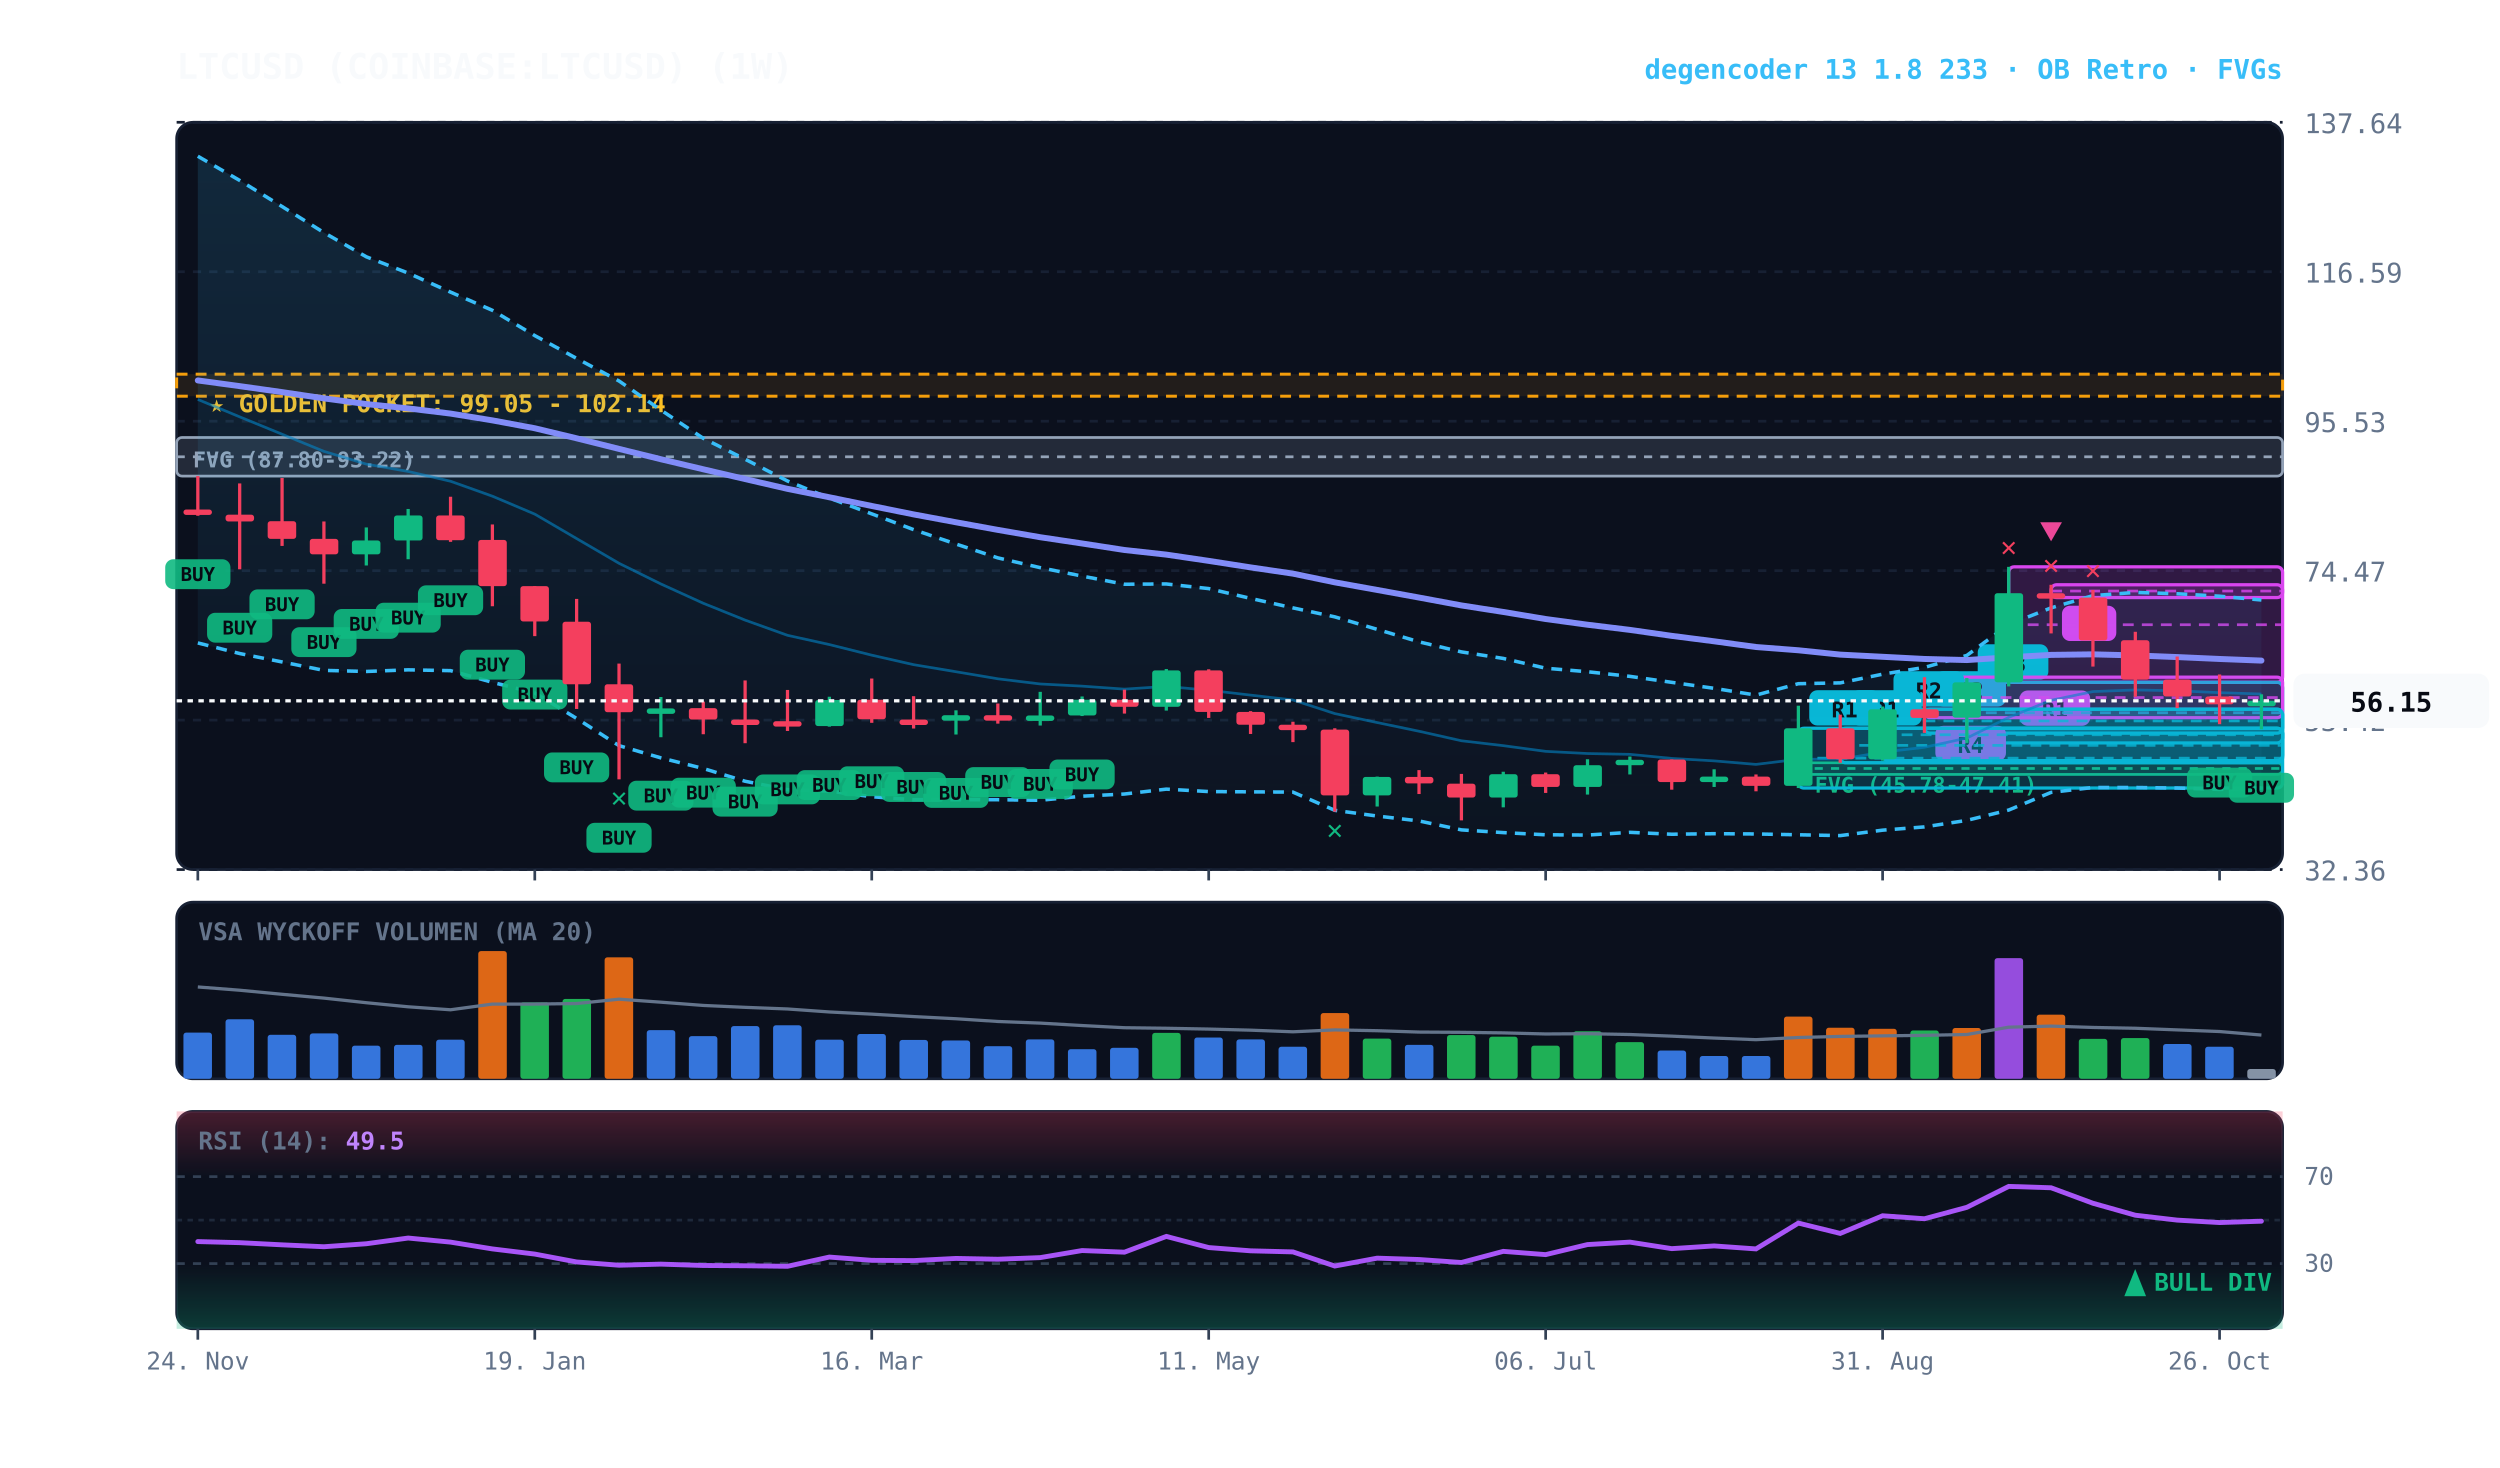
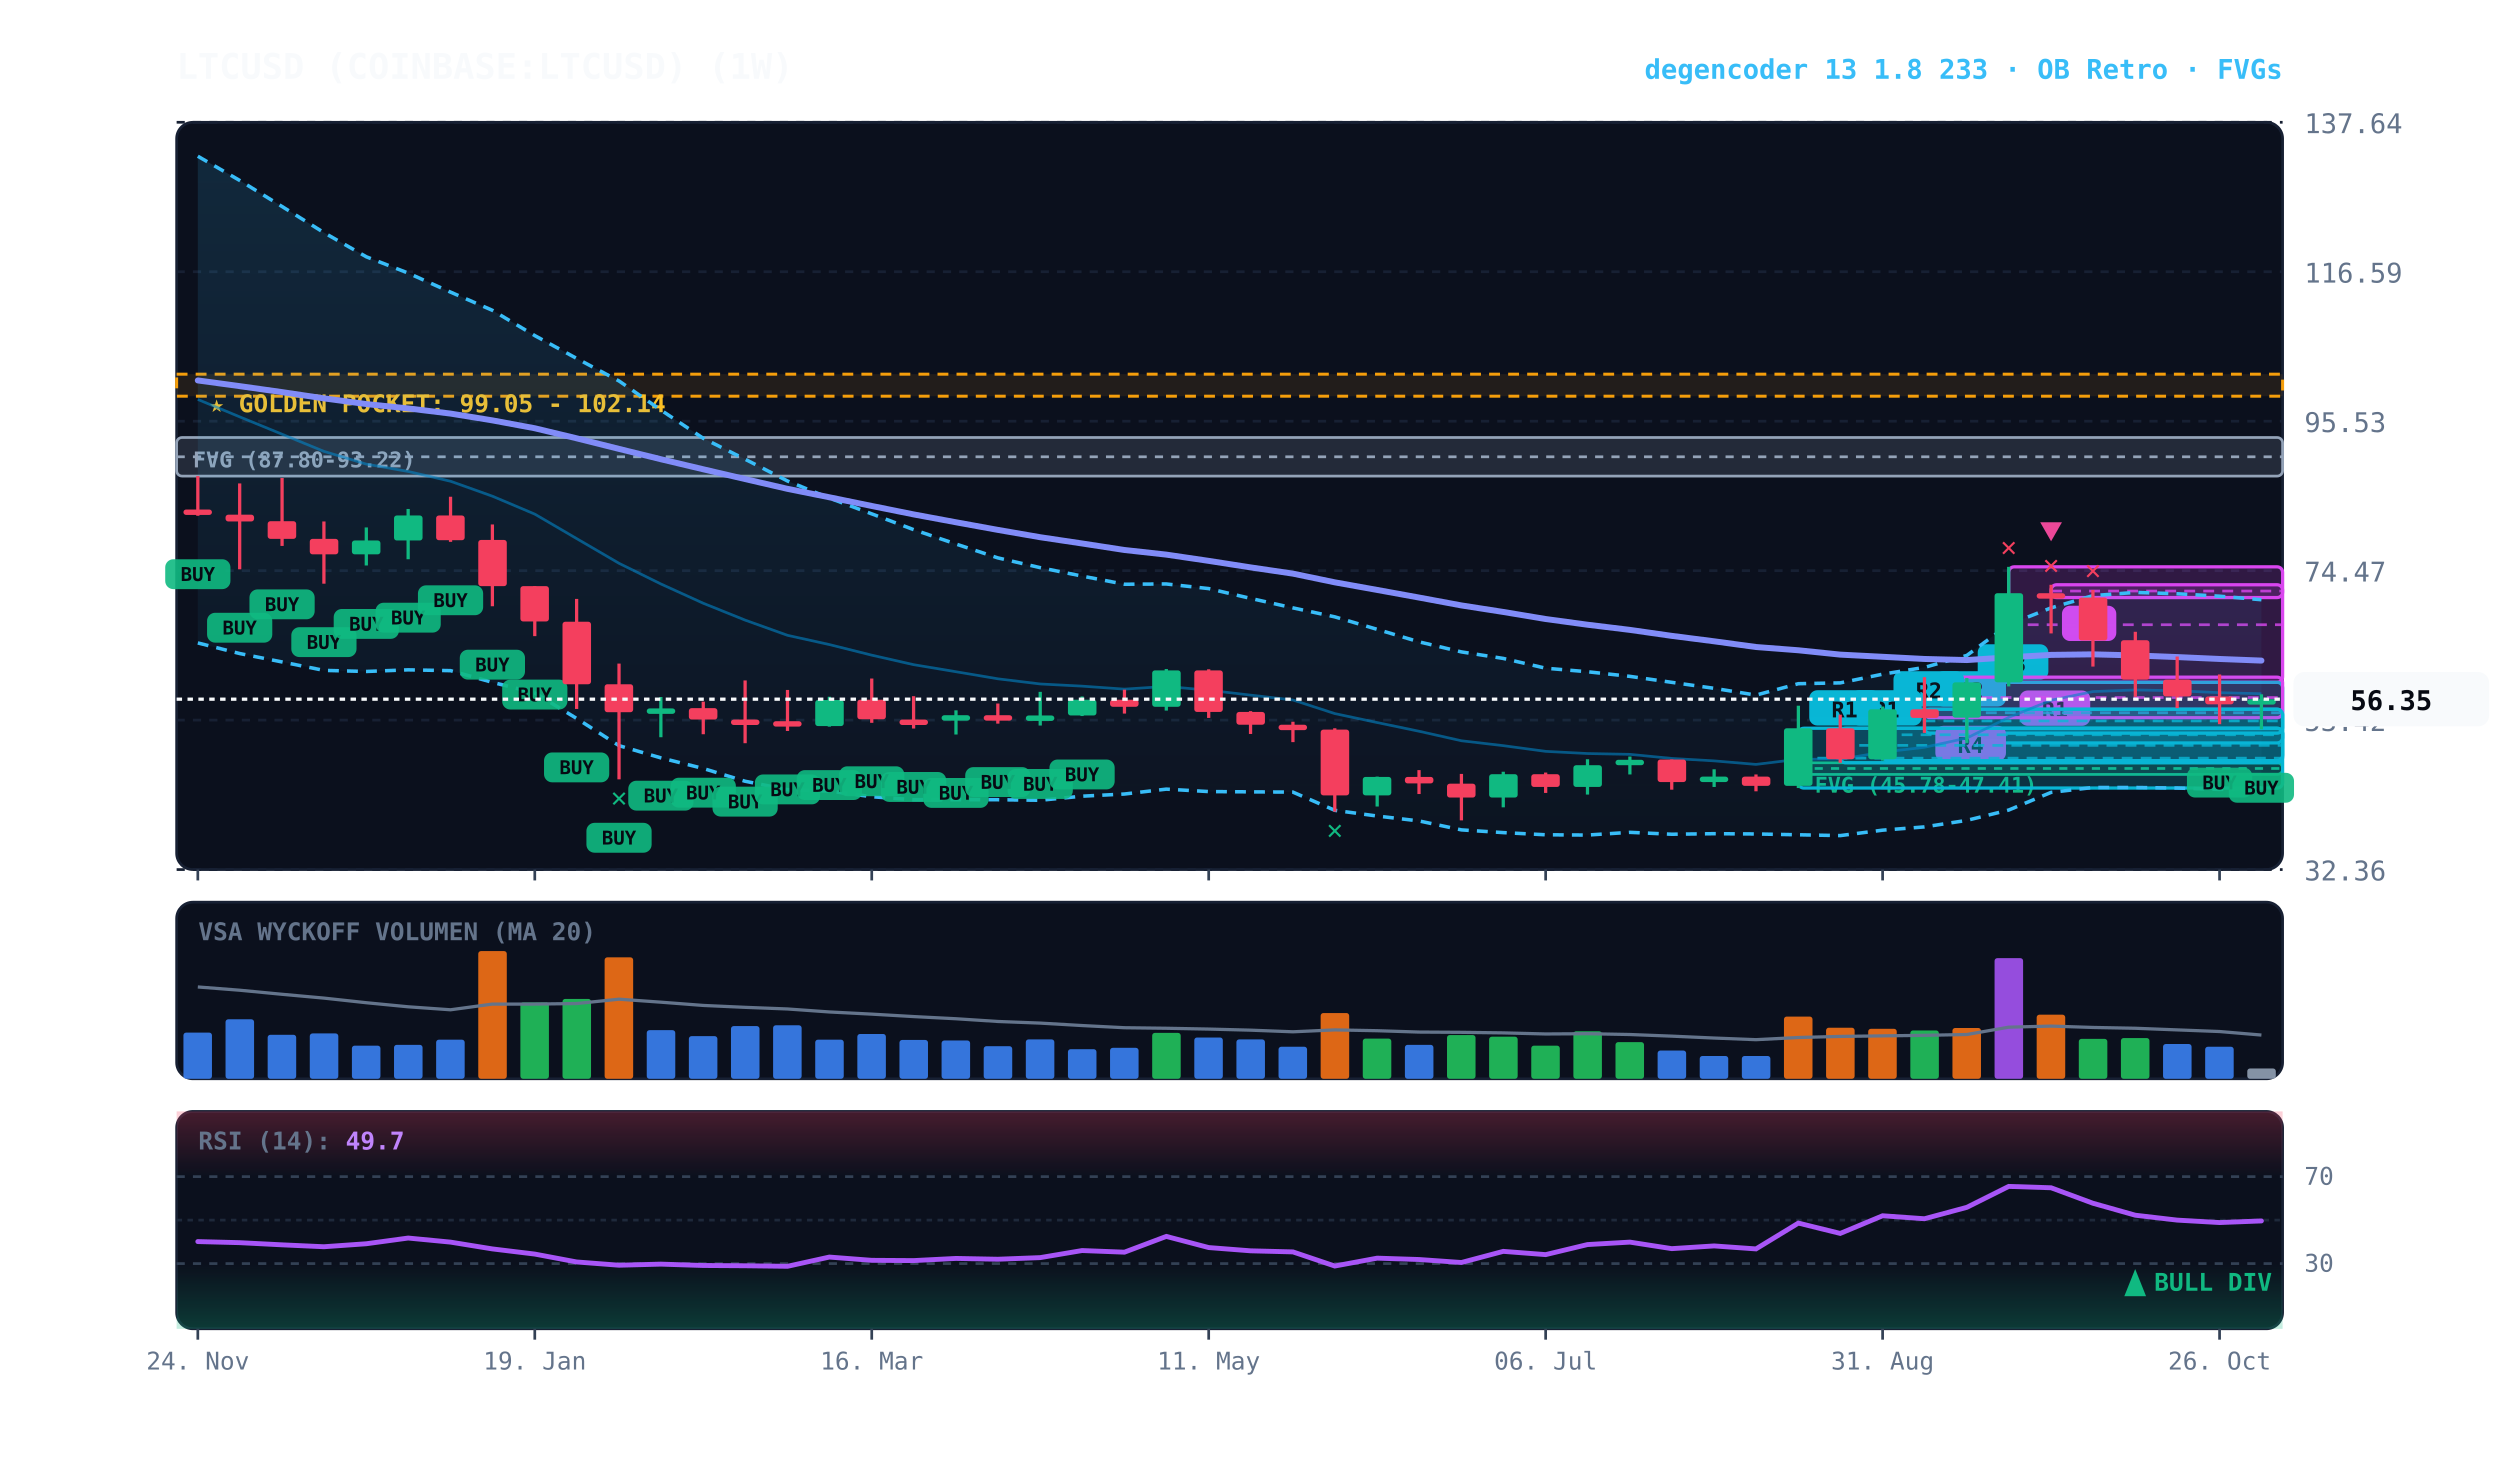
<svg xmlns="http://www.w3.org/2000/svg" viewBox="0 0 920 540" width="100%" height="100%" style="background:#070a13; font-family:'JetBrains Mono', monospace;">
  <defs>
    <linearGradient id="cloud-grad" x1="0%" y1="0%" x2="0%" y2="100%">
      <stop offset="0%" stop-color="#38bdf8" stop-opacity="0.14" />
      <stop offset="100%" stop-color="#38bdf8" stop-opacity="0.02" />
    </linearGradient>
    <linearGradient id="rsi-overbought" x1="0%" y1="0%" x2="0%" y2="100%">
      <stop offset="0%" stop-color="#f43f5e" stop-opacity="0.25" />
      <stop offset="100%" stop-color="#f43f5e" stop-opacity="0.0" />
    </linearGradient>
    <linearGradient id="rsi-oversold" x1="0%" y1="0%" x2="0%" y2="100%">
      <stop offset="0%" stop-color="#10b981" stop-opacity="0.0" />
      <stop offset="100%" stop-color="#10b981" stop-opacity="0.25" />
    </linearGradient>
  </defs>
  <rect x="65" y="45" width="775" height="275" fill="#0b101d" rx="6" stroke="#172033" stroke-width="1" />
  <rect x="65" y="332" width="775" height="65" fill="#0b101d" rx="6" stroke="#172033" stroke-width="1" />
  <rect x="65" y="409" width="775" height="80" fill="#0b101d" rx="6" stroke="#172033" stroke-width="1" />
  <line x1="65" y1="320.0" x2="840" y2="320.0" stroke="#172033" stroke-dasharray="3,3" stroke-width="1" />
  <text x="848" y="324.0" fill="#64748b" font-size="10" text-anchor="start">32.36</text>
  <line x1="65" y1="265.0" x2="840" y2="265.0" stroke="#172033" stroke-dasharray="3,3" stroke-width="1" />
  <text x="848" y="269.0" fill="#64748b" font-size="10" text-anchor="start">53.42</text>
  <line x1="65" y1="210.0" x2="840" y2="210.0" stroke="#172033" stroke-dasharray="3,3" stroke-width="1" />
  <text x="848" y="214.0" fill="#64748b" font-size="10" text-anchor="start">74.47</text>
  <line x1="65" y1="155.0" x2="840" y2="155.0" stroke="#172033" stroke-dasharray="3,3" stroke-width="1" />
  <text x="848" y="159.0" fill="#64748b" font-size="10" text-anchor="start">95.53</text>
  <line x1="65" y1="100.0" x2="840" y2="100.0" stroke="#172033" stroke-dasharray="3,3" stroke-width="1" />
  <text x="848" y="104.0" fill="#64748b" font-size="10" text-anchor="start">116.59</text>
  <line x1="65" y1="45.0" x2="840" y2="45.0" stroke="#172033" stroke-dasharray="3,3" stroke-width="1" />
  <text x="848" y="49.0" fill="#64748b" font-size="10" text-anchor="start">137.64</text>
  <rect x="65" y="137.7" width="775" height="8.1" fill="rgba(245, 158, 11, 0.10)" stroke="#f59e0b" stroke-dasharray="4,3" stroke-width="1.1" />
  <text x="77" y="151.7" fill="#fbbf24" font-size="9" font-weight="bold">★ GOLDEN POCKET: 99.05 - 102.14</text>
  <rect x="661.8" y="280.7" width="178.2" height="4.3" fill="rgba(16, 185, 129, 0.18)" stroke="#10b981" stroke-width="1" rx="2" />
  <line x1="661.8" y1="282.8" x2="840" y2="282.8" stroke="#10b981" stroke-dasharray="3,3" stroke-width="1" />
  <text x="667.8" y="291.7" fill="#10b981" font-size="8" font-weight="bold">FVG (45.78-47.41)</text>
  <rect x="65.0" y="161.0" width="775.0" height="14.2" fill="rgba(148, 163, 184, 0.18)" stroke="#94a3b8" stroke-width="1" rx="2" />
  <line x1="65.0" y1="168.1" x2="840" y2="168.1" stroke="#94a3b8" stroke-dasharray="3,3" stroke-width="1" />
  <text x="71.0" y="172.0" fill="#94a3b8" font-size="8" font-weight="bold">FVG (87.80-93.22)</text>
  <rect x="754.8" y="215.2" width="85.2" height="4.7" fill="rgba(217, 70, 239, 0.18)" stroke="#d946ef" stroke-width="1.2" rx="2" />
  <line x1="754.8" y1="217.5" x2="840" y2="217.5" stroke="#d946ef" stroke-dasharray="4,3" stroke-width="1.0" opacity="0.8" />
  <rect x="758.8" y="222.9" width="20" height="13" fill="#d946ef" rx="3" />
  <text x="768.8" y="232.9" fill="#070a13" font-size="8" font-weight="bold" text-anchor="middle">B</text>
  <rect x="739.2" y="208.6" width="100.8" height="42.5" fill="rgba(217, 70, 239, 0.18)" stroke="#d946ef" stroke-width="1.2" rx="2" />
  <line x1="739.2" y1="229.9" x2="840" y2="229.9" stroke="#d946ef" stroke-dasharray="4,3" stroke-width="1.0" opacity="0.8" />
  <rect x="743.2" y="254.1" width="26" height="13" fill="#d946ef" rx="3" />
  <text x="756.2" y="264.1" fill="#070a13" font-size="8" font-weight="bold" text-anchor="middle">R1</text>
  <rect x="723.8" y="251.1" width="116.2" height="22.3" fill="rgba(6, 182, 212, 0.18)" stroke="#06b6d4" stroke-width="1.2" rx="2" />
  <line x1="723.8" y1="262.3" x2="840" y2="262.3" stroke="#06b6d4" stroke-dasharray="4,3" stroke-width="1.0" opacity="0.8" />
  <rect x="727.8" y="237.1" width="26" height="13" fill="#06b6d4" rx="3" />
  <text x="740.8" y="247.1" fill="#070a13" font-size="8" font-weight="bold" text-anchor="middle">R3</text>
  <rect x="708.2" y="261.0" width="131.8" height="8.8" fill="rgba(6, 182, 212, 0.18)" stroke="#06b6d4" stroke-width="1.2" rx="2" />
  <line x1="708.2" y1="265.3" x2="840" y2="265.3" stroke="#06b6d4" stroke-dasharray="4,3" stroke-width="1.0" opacity="0.8" />
  <rect x="712.2" y="247.0" width="26" height="13" fill="#06b6d4" rx="3" />
  <text x="725.2" y="257.0" fill="#070a13" font-size="8" font-weight="bold" text-anchor="middle">R2</text>
  <rect x="708.2" y="249.2" width="131.8" height="14.9" fill="rgba(217, 70, 239, 0.18)" stroke="#d946ef" stroke-width="1.2" rx="2" />
  <line x1="708.2" y1="256.7" x2="840" y2="256.7" stroke="#d946ef" stroke-dasharray="4,3" stroke-width="1.0" opacity="0.8" />
  <rect x="712.2" y="267.1" width="26" height="13" fill="#d946ef" rx="3" />
  <text x="725.2" y="277.1" fill="#070a13" font-size="8" font-weight="bold" text-anchor="middle">R4</text>
  <rect x="692.8" y="261.0" width="147.2" height="18.9" fill="rgba(6, 182, 212, 0.18)" stroke="#06b6d4" stroke-width="1.2" rx="2" />
  <line x1="692.8" y1="270.4" x2="840" y2="270.4" stroke="#06b6d4" stroke-dasharray="4,3" stroke-width="1.0" opacity="0.8" />
  <rect x="696.8" y="247.0" width="26" height="13" fill="#06b6d4" rx="3" />
  <text x="709.8" y="257.0" fill="#070a13" font-size="8" font-weight="bold" text-anchor="middle">R2</text>
  <rect x="677.2" y="268.0" width="162.8" height="12.7" fill="rgba(6, 182, 212, 0.18)" stroke="#06b6d4" stroke-width="1.2" rx="2" />
  <line x1="677.2" y1="274.3" x2="840" y2="274.3" stroke="#06b6d4" stroke-dasharray="4,3" stroke-width="1.0" opacity="0.8" />
  <rect x="681.2" y="254.0" width="26" height="13" fill="#06b6d4" rx="3" />
  <text x="694.2" y="264.0" fill="#070a13" font-size="8" font-weight="bold" text-anchor="middle">R1</text>
  <rect x="661.8" y="268.0" width="178.2" height="22.0" fill="rgba(6, 182, 212, 0.18)" stroke="#06b6d4" stroke-width="1.2" rx="2" />
  <line x1="661.8" y1="279.0" x2="840" y2="279.0" stroke="#06b6d4" stroke-dasharray="4,3" stroke-width="1.0" opacity="0.8" />
  <rect x="665.8" y="254.0" width="26" height="13" fill="#06b6d4" rx="3" />
  <text x="678.8" y="264.0" fill="#070a13" font-size="8" font-weight="bold" text-anchor="middle">R1</text>
-   <polygon points="72.8,57.5 88.2,66.4 103.8,76.0 119.2,85.6 134.8,94.5 150.2,100.5 165.8,107.5 181.2,114.2 196.8,123.5 212.2,131.9 227.8,140.2 243.2,150.9 258.8,161.3 274.2,169.0 289.8,177.0 305.2,183.3 320.8,189.1 336.2,194.9 351.8,200.2 367.2,205.3 382.8,208.9 398.2,212.0 413.8,215.0 429.2,214.9 444.8,216.6 460.2,220.2 475.8,223.7 491.2,227.0 506.8,231.6 522.2,236.2 537.8,239.9 553.2,242.3 568.8,245.9 584.2,247.2 599.8,248.9 615.2,251.1 630.8,253.3 646.2,255.8 661.8,251.6 677.2,251.3 692.8,248.1 708.2,245.6 723.8,241.2 739.2,229.8 754.8,223.7 770.2,219.2 785.8,218.0 801.2,218.5 816.8,219.4 832.2,220.8 832.2,290.0 816.8,290.5 801.2,290.0 785.8,289.8 770.2,289.8 754.8,291.6 739.2,298.1 723.8,301.9 708.2,304.3 692.8,305.5 677.2,307.5 661.8,307.2 646.2,306.9 630.8,306.8 615.2,307.0 599.8,306.3 584.2,307.3 568.8,307.2 553.2,306.4 537.8,305.4 522.2,302.1 506.8,300.3 491.2,298.2 475.8,291.5 460.2,291.4 444.8,291.3 429.2,290.4 413.8,292.2 398.2,293.0 382.8,294.5 367.2,294.3 351.8,294.3 336.2,294.3 320.8,293.2 305.2,291.1 289.8,290.6 274.2,287.5 258.8,282.8 243.2,278.9 227.8,274.4 212.2,264.4 196.8,255.0 181.2,251.1 165.8,246.8 150.2,246.5 134.8,247.1 119.2,246.7 103.8,243.6 88.2,240.5 72.8,236.6" fill="url(#cloud-grad)" />
-   <polyline points="72.8,57.5 88.2,66.4 103.8,76.0 119.2,85.6 134.8,94.5 150.2,100.5 165.8,107.5 181.2,114.2 196.8,123.5 212.2,131.9 227.8,140.2 243.2,150.9 258.8,161.3 274.2,169.0 289.8,177.0 305.2,183.3 320.8,189.1 336.2,194.9 351.8,200.2 367.2,205.3 382.8,208.9 398.2,212.0 413.8,215.0 429.2,214.9 444.8,216.6 460.2,220.2 475.8,223.7 491.2,227.0 506.8,231.6 522.2,236.2 537.8,239.9 553.2,242.3 568.8,245.9 584.2,247.2 599.8,248.9 615.2,251.1 630.8,253.3 646.2,255.8 661.8,251.6 677.2,251.3 692.8,248.1 708.2,245.6 723.8,241.2 739.2,229.8 754.8,223.7 770.2,219.2 785.8,218.0 801.2,218.5 816.8,219.4 832.2,220.8" fill="none" stroke="#38bdf8" stroke-width="1.3" stroke-dasharray="4,3" />
-   <polyline points="72.8,236.6 88.2,240.5 103.8,243.6 119.2,246.7 134.8,247.1 150.2,246.5 165.8,246.8 181.2,251.1 196.8,255.0 212.2,264.4 227.8,274.4 243.2,278.9 258.8,282.8 274.2,287.5 289.8,290.6 305.2,291.1 320.8,293.2 336.2,294.3 351.8,294.3 367.2,294.3 382.8,294.5 398.2,293.0 413.8,292.2 429.2,290.4 444.8,291.3 460.2,291.4 475.8,291.5 491.2,298.2 506.8,300.3 522.2,302.1 537.8,305.4 553.2,306.4 568.8,307.2 584.2,307.3 599.8,306.3 615.2,307.0 630.8,306.8 646.2,306.9 661.8,307.2 677.2,307.5 692.8,305.5 708.2,304.3 723.8,301.9 739.2,298.1 754.8,291.6 770.2,289.8 785.8,289.8 801.2,290.0 816.8,290.5 832.2,290.0" fill="none" stroke="#38bdf8" stroke-width="1.3" stroke-dasharray="4,3" />
-   <polyline points="72.8,147.0 88.2,153.4 103.8,159.8 119.2,166.1 134.8,170.8 150.2,173.5 165.8,177.1 181.2,182.6 196.8,189.2 212.2,198.2 227.8,207.3 243.2,214.9 258.8,222.0 274.2,228.2 289.8,233.8 305.2,237.2 320.8,241.1 336.2,244.6 351.8,247.2 367.2,249.8 382.8,251.7 398.2,252.5 413.8,253.6 429.2,252.6 444.8,254.0 460.2,255.8 475.8,257.6 491.2,262.6 506.8,265.9 522.2,269.1 537.8,272.6 553.2,274.4 568.8,276.5 584.2,277.3 599.8,277.6 615.2,279.1 630.8,280.0 646.2,281.3 661.8,279.4 677.2,279.4 692.8,276.8 708.2,275.0 723.8,271.6 739.2,264.0 754.8,257.7 770.2,254.5 785.8,253.9 801.2,254.2 816.8,254.9 832.2,255.4" fill="none" stroke="#0284c7" stroke-width="1.0" stroke-opacity="0.6" />
+   <polygon points="72.8,57.5 88.2,66.4 103.8,76.0 119.2,85.6 134.8,94.5 150.2,100.5 165.8,107.5 181.2,114.2 196.8,123.5 212.2,131.9 227.8,140.2 243.2,150.9 258.8,161.3 274.2,169.0 289.8,177.0 305.2,183.3 320.8,189.1 336.2,194.9 351.8,200.2 367.2,205.3 382.8,208.9 398.2,212.0 413.8,215.0 429.2,214.9 444.8,216.6 460.2,220.2 475.8,223.7 491.2,227.0 506.8,231.6 522.2,236.2 537.8,239.9 553.2,242.3 568.8,245.9 584.2,247.2 599.8,248.9 615.2,251.1 630.8,253.3 646.2,255.8 661.8,251.6 677.2,251.3 692.8,248.1 708.2,245.6 723.8,241.2 739.2,229.8 754.8,223.7 770.2,219.2 785.8,218.0 801.2,218.5 816.8,219.4 832.2,220.7 832.2,289.9 816.8,290.5 801.2,290.0 785.8,289.8 770.2,289.8 754.8,291.6 739.2,298.1 723.8,301.9 708.2,304.3 692.8,305.5 677.2,307.5 661.8,307.2 646.2,306.9 630.8,306.8 615.2,307.0 599.8,306.3 584.2,307.3 568.8,307.2 553.2,306.4 537.8,305.4 522.2,302.1 506.8,300.3 491.2,298.2 475.8,291.5 460.2,291.4 444.8,291.3 429.2,290.4 413.8,292.2 398.2,293.0 382.8,294.5 367.2,294.3 351.8,294.3 336.2,294.3 320.8,293.2 305.2,291.1 289.8,290.6 274.2,287.5 258.8,282.8 243.2,278.9 227.8,274.4 212.2,264.4 196.8,255.0 181.2,251.1 165.8,246.8 150.2,246.5 134.8,247.1 119.2,246.7 103.8,243.6 88.2,240.5 72.8,236.6" fill="url(#cloud-grad)" />
+   <polyline points="72.8,57.5 88.2,66.4 103.8,76.0 119.2,85.6 134.8,94.5 150.2,100.5 165.8,107.5 181.2,114.2 196.8,123.5 212.2,131.9 227.8,140.2 243.2,150.9 258.8,161.3 274.2,169.0 289.8,177.0 305.2,183.3 320.8,189.1 336.2,194.9 351.8,200.2 367.2,205.3 382.8,208.9 398.2,212.0 413.8,215.0 429.2,214.9 444.8,216.6 460.2,220.2 475.8,223.7 491.2,227.0 506.8,231.6 522.2,236.2 537.8,239.9 553.2,242.3 568.8,245.9 584.2,247.2 599.8,248.9 615.2,251.1 630.8,253.3 646.2,255.8 661.8,251.6 677.2,251.3 692.8,248.1 708.2,245.6 723.8,241.2 739.2,229.8 754.8,223.7 770.2,219.2 785.8,218.0 801.2,218.5 816.8,219.4 832.2,220.7" fill="none" stroke="#38bdf8" stroke-width="1.3" stroke-dasharray="4,3" />
+   <polyline points="72.8,236.6 88.2,240.5 103.8,243.6 119.2,246.7 134.8,247.1 150.2,246.5 165.8,246.8 181.2,251.1 196.8,255.0 212.2,264.4 227.8,274.4 243.2,278.9 258.8,282.8 274.2,287.5 289.8,290.6 305.2,291.1 320.8,293.2 336.2,294.3 351.8,294.3 367.2,294.3 382.8,294.5 398.2,293.0 413.8,292.2 429.2,290.4 444.8,291.3 460.2,291.4 475.8,291.5 491.2,298.2 506.8,300.3 522.2,302.1 537.8,305.4 553.2,306.4 568.8,307.2 584.2,307.3 599.8,306.3 615.2,307.0 630.8,306.8 646.2,306.9 661.8,307.2 677.2,307.5 692.8,305.5 708.2,304.3 723.8,301.9 739.2,298.1 754.8,291.6 770.2,289.8 785.8,289.8 801.2,290.0 816.8,290.5 832.2,289.9" fill="none" stroke="#38bdf8" stroke-width="1.3" stroke-dasharray="4,3" />
+   <polyline points="72.8,147.0 88.2,153.4 103.8,159.8 119.2,166.1 134.8,170.8 150.2,173.5 165.8,177.1 181.2,182.6 196.8,189.2 212.2,198.2 227.8,207.3 243.2,214.9 258.8,222.0 274.2,228.2 289.8,233.8 305.2,237.2 320.8,241.1 336.2,244.6 351.8,247.2 367.2,249.8 382.8,251.7 398.2,252.5 413.8,253.6 429.2,252.6 444.8,254.0 460.2,255.8 475.8,257.6 491.2,262.6 506.8,265.9 522.2,269.1 537.8,272.6 553.2,274.4 568.8,276.5 584.2,277.3 599.8,277.6 615.2,279.1 630.8,280.0 646.2,281.3 661.8,279.4 677.2,279.4 692.8,276.8 708.2,275.0 723.8,271.6 739.2,264.0 754.8,257.7 770.2,254.5 785.8,253.9 801.2,254.2 816.8,254.9 832.2,255.3" fill="none" stroke="#0284c7" stroke-width="1.0" stroke-opacity="0.6" />
  <polyline points="72.8,140.0 88.2,142.1 103.8,144.3 119.2,146.6 134.8,148.7 150.2,150.3 165.8,152.2 181.2,154.7 196.8,157.6 212.2,161.3 227.8,165.2 243.2,169.0 258.8,172.7 274.2,176.3 289.8,179.9 305.2,183.0 320.8,186.2 336.2,189.3 351.8,192.2 367.2,195.0 382.8,197.7 398.2,200.0 413.8,202.4 429.2,204.1 444.8,206.4 460.2,208.8 475.8,211.1 491.2,214.3 506.8,217.1 522.2,219.9 537.8,222.8 553.2,225.2 568.8,227.8 584.2,229.9 599.8,231.8 615.2,234.0 630.8,236.0 646.2,238.1 661.8,239.3 677.2,240.9 692.8,241.7 708.2,242.5 723.8,242.9 739.2,241.9 754.8,241.0 770.2,240.8 785.8,241.2 801.2,241.8 816.8,242.5 832.2,243.1" fill="none" stroke="#818cf8" stroke-width="2.2" stroke-linecap="round" />
  <line x1="72.8" y1="175.2" x2="72.8" y2="189.8" stroke="#f43f5e" stroke-width="1.2" />
  <rect x="67.5" y="187.5" width="10.5" height="2.0" fill="#f43f5e" rx="1" />
  <rect x="60.8" y="205.8" width="24" height="11" fill="#10b981" rx="3" opacity="0.9" />
  <text x="72.8" y="213.8" fill="#070a13" font-size="7" font-weight="bold" text-anchor="middle">BUY</text>
  <line x1="88.2" y1="177.9" x2="88.2" y2="209.5" stroke="#f43f5e" stroke-width="1.2" />
  <rect x="83.0" y="189.4" width="10.5" height="2.5" fill="#f43f5e" rx="1" />
  <rect x="76.2" y="225.5" width="24" height="11" fill="#10b981" rx="3" opacity="0.9" />
  <text x="88.2" y="233.5" fill="#070a13" font-size="7" font-weight="bold" text-anchor="middle">BUY</text>
  <line x1="103.8" y1="175.9" x2="103.8" y2="200.9" stroke="#f43f5e" stroke-width="1.2" />
  <rect x="98.5" y="191.8" width="10.5" height="6.5" fill="#f43f5e" rx="1" />
  <rect x="91.8" y="216.9" width="24" height="11" fill="#10b981" rx="3" opacity="0.9" />
  <text x="103.8" y="224.9" fill="#070a13" font-size="7" font-weight="bold" text-anchor="middle">BUY</text>
  <line x1="119.2" y1="191.9" x2="119.2" y2="214.8" stroke="#f43f5e" stroke-width="1.2" />
  <rect x="114.0" y="198.3" width="10.5" height="5.7" fill="#f43f5e" rx="1" />
  <rect x="107.2" y="230.8" width="24" height="11" fill="#10b981" rx="3" opacity="0.9" />
  <text x="119.2" y="238.8" fill="#070a13" font-size="7" font-weight="bold" text-anchor="middle">BUY</text>
  <line x1="134.8" y1="194.1" x2="134.8" y2="208.1" stroke="#10b981" stroke-width="1.2" />
  <rect x="129.5" y="198.9" width="10.5" height="5.1" fill="#10b981" rx="1" />
  <rect x="122.8" y="224.1" width="24" height="11" fill="#10b981" rx="3" opacity="0.9" />
  <text x="134.8" y="232.1" fill="#070a13" font-size="7" font-weight="bold" text-anchor="middle">BUY</text>
  <line x1="150.2" y1="187.3" x2="150.2" y2="205.8" stroke="#10b981" stroke-width="1.2" />
  <rect x="145.0" y="189.7" width="10.5" height="9.2" fill="#10b981" rx="1" />
  <rect x="138.2" y="221.8" width="24" height="11" fill="#10b981" rx="3" opacity="0.9" />
  <text x="150.2" y="229.8" fill="#070a13" font-size="7" font-weight="bold" text-anchor="middle">BUY</text>
  <line x1="165.8" y1="182.8" x2="165.8" y2="199.4" stroke="#f43f5e" stroke-width="1.2" />
  <rect x="160.5" y="189.7" width="10.5" height="9.1" fill="#f43f5e" rx="1" />
  <rect x="153.8" y="215.4" width="24" height="11" fill="#10b981" rx="3" opacity="0.9" />
  <text x="165.8" y="223.4" fill="#070a13" font-size="7" font-weight="bold" text-anchor="middle">BUY</text>
  <line x1="181.2" y1="193.0" x2="181.2" y2="223.1" stroke="#f43f5e" stroke-width="1.2" />
  <rect x="176.0" y="198.7" width="10.5" height="17.0" fill="#f43f5e" rx="1" />
  <rect x="169.2" y="239.1" width="24" height="11" fill="#10b981" rx="3" opacity="0.9" />
  <text x="181.2" y="247.1" fill="#070a13" font-size="7" font-weight="bold" text-anchor="middle">BUY</text>
  <line x1="196.8" y1="215.7" x2="196.8" y2="234.1" stroke="#f43f5e" stroke-width="1.2" />
  <rect x="191.5" y="215.7" width="10.5" height="13.0" fill="#f43f5e" rx="1" />
  <rect x="184.8" y="250.1" width="24" height="11" fill="#10b981" rx="3" opacity="0.9" />
  <text x="196.8" y="258.1" fill="#070a13" font-size="7" font-weight="bold" text-anchor="middle">BUY</text>
  <line x1="212.2" y1="220.4" x2="212.2" y2="260.9" stroke="#f43f5e" stroke-width="1.2" />
  <rect x="207.0" y="228.8" width="10.5" height="23.0" fill="#f43f5e" rx="1" />
  <rect x="200.2" y="276.9" width="24" height="11" fill="#10b981" rx="3" opacity="0.9" />
  <text x="212.2" y="284.9" fill="#070a13" font-size="7" font-weight="bold" text-anchor="middle">BUY</text>
  <line x1="227.8" y1="244.2" x2="227.8" y2="286.8" stroke="#f43f5e" stroke-width="1.2" />
  <rect x="222.5" y="251.8" width="10.5" height="10.3" fill="#f43f5e" rx="1" />
  <rect x="215.8" y="302.8" width="24" height="11" fill="#10b981" rx="3" opacity="0.9" />
  <text x="227.8" y="310.8" fill="#070a13" font-size="7" font-weight="bold" text-anchor="middle">BUY</text>
  <text x="227.8" y="296.8" fill="#10b981" font-size="10" font-weight="bold" text-anchor="middle">✕</text>
  <line x1="243.2" y1="256.5" x2="243.2" y2="271.3" stroke="#10b981" stroke-width="1.2" />
  <rect x="238.0" y="260.7" width="10.5" height="2.0" fill="#10b981" rx="1" />
  <rect x="231.2" y="287.3" width="24" height="11" fill="#10b981" rx="3" opacity="0.9" />
  <text x="243.2" y="295.3" fill="#070a13" font-size="7" font-weight="bold" text-anchor="middle">BUY</text>
  <line x1="258.8" y1="258.2" x2="258.8" y2="270.2" stroke="#f43f5e" stroke-width="1.2" />
  <rect x="253.5" y="260.6" width="10.5" height="4.2" fill="#f43f5e" rx="1" />
  <rect x="246.8" y="286.2" width="24" height="11" fill="#10b981" rx="3" opacity="0.9" />
  <text x="258.8" y="294.2" fill="#070a13" font-size="7" font-weight="bold" text-anchor="middle">BUY</text>
  <line x1="274.2" y1="250.4" x2="274.2" y2="273.5" stroke="#f43f5e" stroke-width="1.2" />
  <rect x="269.0" y="264.8" width="10.5" height="2.0" fill="#f43f5e" rx="1" />
  <rect x="262.2" y="289.5" width="24" height="11" fill="#10b981" rx="3" opacity="0.9" />
  <text x="274.2" y="297.5" fill="#070a13" font-size="7" font-weight="bold" text-anchor="middle">BUY</text>
  <line x1="289.8" y1="253.9" x2="289.8" y2="269.0" stroke="#f43f5e" stroke-width="1.2" />
  <rect x="284.5" y="265.4" width="10.5" height="2.0" fill="#f43f5e" rx="1" />
  <rect x="277.8" y="285.0" width="24" height="11" fill="#10b981" rx="3" opacity="0.9" />
  <text x="289.8" y="293.0" fill="#070a13" font-size="7" font-weight="bold" text-anchor="middle">BUY</text>
  <line x1="305.2" y1="256.4" x2="305.2" y2="267.4" stroke="#10b981" stroke-width="1.2" />
  <rect x="300.0" y="257.6" width="10.5" height="9.6" fill="#10b981" rx="1" />
  <rect x="293.2" y="283.4" width="24" height="11" fill="#10b981" rx="3" opacity="0.9" />
  <text x="305.2" y="291.4" fill="#070a13" font-size="7" font-weight="bold" text-anchor="middle">BUY</text>
  <line x1="320.8" y1="249.7" x2="320.8" y2="266.0" stroke="#f43f5e" stroke-width="1.2" />
  <rect x="315.5" y="257.5" width="10.5" height="7.2" fill="#f43f5e" rx="1" />
  <rect x="308.8" y="282.0" width="24" height="11" fill="#10b981" rx="3" opacity="0.9" />
  <text x="320.8" y="290.0" fill="#070a13" font-size="7" font-weight="bold" text-anchor="middle">BUY</text>
  <line x1="336.2" y1="256.2" x2="336.2" y2="268.1" stroke="#f43f5e" stroke-width="1.2" />
  <rect x="331.0" y="264.8" width="10.5" height="2.0" fill="#f43f5e" rx="1" />
  <rect x="324.2" y="284.1" width="24" height="11" fill="#10b981" rx="3" opacity="0.9" />
  <text x="336.2" y="292.1" fill="#070a13" font-size="7" font-weight="bold" text-anchor="middle">BUY</text>
  <line x1="351.8" y1="261.4" x2="351.8" y2="270.3" stroke="#10b981" stroke-width="1.2" />
  <rect x="346.5" y="263.2" width="10.5" height="2.0" fill="#10b981" rx="1" />
  <rect x="339.8" y="286.3" width="24" height="11" fill="#10b981" rx="3" opacity="0.9" />
  <text x="351.8" y="294.3" fill="#070a13" font-size="7" font-weight="bold" text-anchor="middle">BUY</text>
  <line x1="367.2" y1="258.9" x2="367.2" y2="266.3" stroke="#f43f5e" stroke-width="1.2" />
  <rect x="362.0" y="263.2" width="10.5" height="2.0" fill="#f43f5e" rx="1" />
  <rect x="355.2" y="282.3" width="24" height="11" fill="#10b981" rx="3" opacity="0.9" />
  <text x="367.2" y="290.3" fill="#070a13" font-size="7" font-weight="bold" text-anchor="middle">BUY</text>
  <line x1="382.8" y1="254.6" x2="382.8" y2="267.0" stroke="#10b981" stroke-width="1.2" />
  <rect x="377.5" y="263.3" width="10.5" height="2.0" fill="#10b981" rx="1" />
  <rect x="370.8" y="283.0" width="24" height="11" fill="#10b981" rx="3" opacity="0.9" />
  <text x="382.8" y="291.0" fill="#070a13" font-size="7" font-weight="bold" text-anchor="middle">BUY</text>
  <line x1="398.2" y1="256.3" x2="398.2" y2="263.5" stroke="#10b981" stroke-width="1.2" />
  <rect x="393.0" y="257.5" width="10.5" height="5.8" fill="#10b981" rx="1" />
  <rect x="386.2" y="279.5" width="24" height="11" fill="#10b981" rx="3" opacity="0.9" />
  <text x="398.2" y="287.5" fill="#070a13" font-size="7" font-weight="bold" text-anchor="middle">BUY</text>
  <line x1="413.8" y1="253.8" x2="413.8" y2="262.6" stroke="#f43f5e" stroke-width="1.2" />
  <rect x="408.5" y="257.5" width="10.5" height="2.6" fill="#f43f5e" rx="1" />
  <line x1="429.2" y1="246.2" x2="429.2" y2="261.5" stroke="#10b981" stroke-width="1.2" />
  <rect x="424.0" y="246.7" width="10.5" height="13.4" fill="#10b981" rx="1" />
  <line x1="444.8" y1="246.3" x2="444.8" y2="264.2" stroke="#f43f5e" stroke-width="1.2" />
  <rect x="439.5" y="246.7" width="10.5" height="15.3" fill="#f43f5e" rx="1" />
  <line x1="460.2" y1="261.7" x2="460.2" y2="270.1" stroke="#f43f5e" stroke-width="1.2" />
  <rect x="455.0" y="262.0" width="10.5" height="4.7" fill="#f43f5e" rx="1" />
  <line x1="475.8" y1="265.6" x2="475.8" y2="273.1" stroke="#f43f5e" stroke-width="1.2" />
  <rect x="470.5" y="266.7" width="10.5" height="2.0" fill="#f43f5e" rx="1" />
  <line x1="491.2" y1="268.0" x2="491.2" y2="298.7" stroke="#f43f5e" stroke-width="1.2" />
  <rect x="486.0" y="268.5" width="10.5" height="24.2" fill="#f43f5e" rx="1" />
  <text x="491.2" y="308.7" fill="#10b981" font-size="10" font-weight="bold" text-anchor="middle">✕</text>
  <line x1="506.8" y1="285.8" x2="506.8" y2="296.8" stroke="#10b981" stroke-width="1.2" />
  <rect x="501.5" y="285.9" width="10.5" height="6.8" fill="#10b981" rx="1" />
  <line x1="522.2" y1="283.4" x2="522.2" y2="292.2" stroke="#f43f5e" stroke-width="1.2" />
  <rect x="517.0" y="285.9" width="10.5" height="2.4" fill="#f43f5e" rx="1" />
  <line x1="537.8" y1="284.8" x2="537.8" y2="301.9" stroke="#f43f5e" stroke-width="1.2" />
  <rect x="532.5" y="288.4" width="10.5" height="5.1" fill="#f43f5e" rx="1" />
  <line x1="553.2" y1="284.0" x2="553.2" y2="297.1" stroke="#10b981" stroke-width="1.2" />
  <rect x="548.0" y="284.9" width="10.5" height="8.6" fill="#10b981" rx="1" />
  <line x1="568.8" y1="284.3" x2="568.8" y2="291.8" stroke="#f43f5e" stroke-width="1.2" />
  <rect x="563.5" y="284.9" width="10.5" height="4.7" fill="#f43f5e" rx="1" />
  <line x1="584.2" y1="279.4" x2="584.2" y2="292.4" stroke="#10b981" stroke-width="1.2" />
  <rect x="579.0" y="281.6" width="10.5" height="8.0" fill="#10b981" rx="1" />
  <line x1="599.8" y1="278.4" x2="599.8" y2="285.0" stroke="#10b981" stroke-width="1.2" />
  <rect x="594.5" y="279.6" width="10.5" height="2.0" fill="#10b981" rx="1" />
  <line x1="615.2" y1="279.5" x2="615.2" y2="290.6" stroke="#f43f5e" stroke-width="1.2" />
  <rect x="610.0" y="279.5" width="10.5" height="8.3" fill="#f43f5e" rx="1" />
  <line x1="630.8" y1="283.1" x2="630.8" y2="289.6" stroke="#10b981" stroke-width="1.2" />
  <rect x="625.5" y="285.8" width="10.5" height="2.0" fill="#10b981" rx="1" />
  <line x1="646.2" y1="285.0" x2="646.2" y2="291.2" stroke="#f43f5e" stroke-width="1.2" />
  <rect x="641.0" y="285.8" width="10.5" height="3.4" fill="#f43f5e" rx="1" />
  <line x1="661.8" y1="259.7" x2="661.8" y2="290.0" stroke="#10b981" stroke-width="1.2" />
  <rect x="656.5" y="268.0" width="10.5" height="21.2" fill="#10b981" rx="1" />
  <line x1="677.2" y1="263.0" x2="677.2" y2="280.7" stroke="#f43f5e" stroke-width="1.2" />
  <rect x="672.0" y="268.0" width="10.5" height="11.4" fill="#f43f5e" rx="1" />
  <line x1="692.8" y1="260.0" x2="692.8" y2="279.9" stroke="#10b981" stroke-width="1.2" />
  <rect x="687.5" y="261.0" width="10.5" height="18.4" fill="#10b981" rx="1" />
  <line x1="708.2" y1="249.2" x2="708.2" y2="269.7" stroke="#f43f5e" stroke-width="1.2" />
  <rect x="703.0" y="261.0" width="10.5" height="3.2" fill="#f43f5e" rx="1" />
  <line x1="723.8" y1="249.5" x2="723.8" y2="273.4" stroke="#10b981" stroke-width="1.2" />
  <rect x="718.5" y="251.1" width="10.5" height="13.0" fill="#10b981" rx="1" />
  <line x1="739.2" y1="208.6" x2="739.2" y2="252.6" stroke="#10b981" stroke-width="1.2" />
  <rect x="734.0" y="218.3" width="10.5" height="32.8" fill="#10b981" rx="1" />
  <text x="739.2" y="204.6" fill="#f43f5e" font-size="10" font-weight="bold" text-anchor="middle">✕</text>
  <line x1="754.8" y1="215.2" x2="754.8" y2="233.1" stroke="#f43f5e" stroke-width="1.2" />
  <rect x="749.5" y="218.3" width="10.5" height="2.0" fill="#f43f5e" rx="1" />
  <text x="754.8" y="211.2" fill="#f43f5e" font-size="10" font-weight="bold" text-anchor="middle">✕</text>
  <polygon points="754.8,199.2 750.8,192.2 758.8,192.2" fill="#ec4899" />
  <line x1="770.2" y1="217.1" x2="770.2" y2="245.3" stroke="#f43f5e" stroke-width="1.2" />
  <rect x="765.0" y="219.9" width="10.5" height="15.8" fill="#f43f5e" rx="1" />
  <text x="770.2" y="213.1" fill="#f43f5e" font-size="10" font-weight="bold" text-anchor="middle">✕</text>
  <line x1="785.8" y1="232.5" x2="785.8" y2="256.4" stroke="#f43f5e" stroke-width="1.2" />
  <rect x="780.5" y="235.6" width="10.5" height="14.5" fill="#f43f5e" rx="1" />
  <line x1="801.2" y1="241.6" x2="801.2" y2="260.6" stroke="#f43f5e" stroke-width="1.2" />
  <rect x="796.0" y="250.1" width="10.5" height="6.2" fill="#f43f5e" rx="1" />
  <line x1="816.8" y1="248.2" x2="816.8" y2="266.5" stroke="#f43f5e" stroke-width="1.2" />
  <rect x="811.5" y="256.3" width="10.5" height="2.9" fill="#f43f5e" rx="1" />
  <rect x="804.8" y="282.5" width="24" height="11" fill="#10b981" rx="3" opacity="0.9" />
  <text x="816.8" y="290.5" fill="#070a13" font-size="7" font-weight="bold" text-anchor="middle">BUY</text>
  <line x1="832.2" y1="255.5" x2="832.2" y2="268.4" stroke="#10b981" stroke-width="1.2" />
-   <rect x="827.0" y="257.9" width="10.5" height="2.0" fill="#10b981" rx="1" />
+   <rect x="827.0" y="257.3" width="10.5" height="2.0" fill="#10b981" rx="1" />
  <rect x="820.2" y="284.4" width="24" height="11" fill="#10b981" rx="3" opacity="0.9" />
  <text x="832.2" y="292.4" fill="#070a13" font-size="7" font-weight="bold" text-anchor="middle">BUY</text>
-   <line x1="65" y1="257.9" x2="840" y2="257.9" stroke="#f8fafc" stroke-width="1.2" stroke-dasharray="2,2" />
-   <rect x="844" y="247.9" width="72" height="20" fill="#f8fafc" rx="4" />
-   <text x="880" y="261.9" fill="#070a13" font-size="10" font-weight="bold" text-anchor="middle">56.15</text>
+   <line x1="65" y1="257.3" x2="840" y2="257.3" stroke="#f8fafc" stroke-width="1.2" stroke-dasharray="2,2" />
+   <rect x="844" y="247.3" width="72" height="20" fill="#f8fafc" rx="4" />
+   <text x="880" y="261.3" fill="#070a13" font-size="10" font-weight="bold" text-anchor="middle">56.35</text>
  <text x="73" y="346" fill="#64748b" font-size="9" font-weight="bold">VSA WYCKOFF VOLUMEN (MA 20)</text>
  <rect x="67.5" y="380.0" width="10.5" height="17.0" fill="#3b82f6" opacity="0.88" rx="1" />
  <rect x="83.0" y="375.1" width="10.5" height="21.9" fill="#3b82f6" opacity="0.88" rx="1" />
  <rect x="98.5" y="380.8" width="10.5" height="16.2" fill="#3b82f6" opacity="0.88" rx="1" />
  <rect x="114.0" y="380.3" width="10.5" height="16.7" fill="#3b82f6" opacity="0.88" rx="1" />
  <rect x="129.5" y="384.8" width="10.5" height="12.2" fill="#3b82f6" opacity="0.88" rx="1" />
  <rect x="145.0" y="384.5" width="10.5" height="12.5" fill="#3b82f6" opacity="0.88" rx="1" />
  <rect x="160.5" y="382.6" width="10.5" height="14.4" fill="#3b82f6" opacity="0.88" rx="1" />
  <rect x="176.0" y="350.0" width="10.5" height="47.0" fill="#f97316" opacity="0.88" rx="1" />
  <rect x="191.5" y="368.9" width="10.5" height="28.1" fill="#22c55e" opacity="0.88" rx="1" />
  <rect x="207.0" y="367.6" width="10.5" height="29.4" fill="#22c55e" opacity="0.88" rx="1" />
  <rect x="222.5" y="352.3" width="10.5" height="44.7" fill="#f97316" opacity="0.88" rx="1" />
  <rect x="238.0" y="379.1" width="10.5" height="17.9" fill="#3b82f6" opacity="0.88" rx="1" />
  <rect x="253.5" y="381.3" width="10.5" height="15.7" fill="#3b82f6" opacity="0.88" rx="1" />
  <rect x="269.0" y="377.6" width="10.5" height="19.4" fill="#3b82f6" opacity="0.88" rx="1" />
  <rect x="284.5" y="377.3" width="10.5" height="19.7" fill="#3b82f6" opacity="0.88" rx="1" />
  <rect x="300.0" y="382.6" width="10.5" height="14.4" fill="#3b82f6" opacity="0.88" rx="1" />
  <rect x="315.5" y="380.5" width="10.5" height="16.5" fill="#3b82f6" opacity="0.88" rx="1" />
  <rect x="331.0" y="382.7" width="10.5" height="14.3" fill="#3b82f6" opacity="0.88" rx="1" />
  <rect x="346.5" y="382.9" width="10.5" height="14.1" fill="#3b82f6" opacity="0.88" rx="1" />
  <rect x="362.0" y="385.0" width="10.5" height="12.0" fill="#3b82f6" opacity="0.88" rx="1" />
  <rect x="377.5" y="382.5" width="10.5" height="14.5" fill="#3b82f6" opacity="0.88" rx="1" />
  <rect x="393.0" y="386.1" width="10.5" height="10.9" fill="#3b82f6" opacity="0.88" rx="1" />
  <rect x="408.5" y="385.6" width="10.5" height="11.4" fill="#3b82f6" opacity="0.88" rx="1" />
  <rect x="424.0" y="380.1" width="10.5" height="16.9" fill="#22c55e" opacity="0.88" rx="1" />
  <rect x="439.5" y="381.8" width="10.5" height="15.2" fill="#3b82f6" opacity="0.88" rx="1" />
  <rect x="455.0" y="382.5" width="10.5" height="14.5" fill="#3b82f6" opacity="0.88" rx="1" />
  <rect x="470.5" y="385.2" width="10.5" height="11.8" fill="#3b82f6" opacity="0.88" rx="1" />
  <rect x="486.0" y="372.8" width="10.5" height="24.2" fill="#f97316" opacity="0.88" rx="1" />
  <rect x="501.5" y="382.2" width="10.5" height="14.8" fill="#22c55e" opacity="0.88" rx="1" />
  <rect x="517.0" y="384.5" width="10.5" height="12.5" fill="#3b82f6" opacity="0.88" rx="1" />
  <rect x="532.5" y="380.9" width="10.5" height="16.1" fill="#22c55e" opacity="0.88" rx="1" />
  <rect x="548.0" y="381.5" width="10.5" height="15.5" fill="#22c55e" opacity="0.88" rx="1" />
  <rect x="563.5" y="384.8" width="10.5" height="12.2" fill="#22c55e" opacity="0.88" rx="1" />
  <rect x="579.0" y="379.5" width="10.5" height="17.5" fill="#22c55e" opacity="0.88" rx="1" />
  <rect x="594.5" y="383.5" width="10.5" height="13.5" fill="#22c55e" opacity="0.88" rx="1" />
  <rect x="610.0" y="386.6" width="10.5" height="10.4" fill="#3b82f6" opacity="0.88" rx="1" />
  <rect x="625.5" y="388.6" width="10.5" height="8.4" fill="#3b82f6" opacity="0.88" rx="1" />
  <rect x="641.0" y="388.6" width="10.5" height="8.4" fill="#3b82f6" opacity="0.88" rx="1" />
  <rect x="656.5" y="374.1" width="10.5" height="22.9" fill="#f97316" opacity="0.88" rx="1" />
  <rect x="672.0" y="378.2" width="10.5" height="18.8" fill="#f97316" opacity="0.88" rx="1" />
  <rect x="687.5" y="378.6" width="10.5" height="18.4" fill="#f97316" opacity="0.88" rx="1" />
  <rect x="703.0" y="379.2" width="10.5" height="17.8" fill="#22c55e" opacity="0.88" rx="1" />
  <rect x="718.5" y="378.3" width="10.5" height="18.7" fill="#f97316" opacity="0.88" rx="1" />
  <rect x="734.0" y="352.6" width="10.5" height="44.4" fill="#a855f7" opacity="0.88" rx="1" />
  <rect x="749.5" y="373.4" width="10.5" height="23.6" fill="#f97316" opacity="0.88" rx="1" />
  <rect x="765.0" y="382.3" width="10.5" height="14.7" fill="#22c55e" opacity="0.88" rx="1" />
  <rect x="780.5" y="382.0" width="10.5" height="15.0" fill="#22c55e" opacity="0.88" rx="1" />
  <rect x="796.0" y="384.2" width="10.5" height="12.8" fill="#3b82f6" opacity="0.88" rx="1" />
  <rect x="811.5" y="385.2" width="10.5" height="11.8" fill="#3b82f6" opacity="0.88" rx="1" />
-   <rect x="827.0" y="393.4" width="10.5" height="3.6" fill="#94a3b8" opacity="0.88" rx="1" />
+   <rect x="827.0" y="393.2" width="10.5" height="3.8" fill="#94a3b8" opacity="0.88" rx="1" />
  <polyline points="72.8,363.2 88.2,364.4 103.8,365.9 119.2,367.3 134.8,369.0 150.2,370.5 165.8,371.6 181.2,369.5 196.8,369.5 212.2,369.3 227.8,367.7 243.2,368.8 258.8,370.0 274.2,370.7 289.8,371.3 305.2,372.4 320.8,373.2 336.2,374.1 351.8,374.9 367.2,375.9 382.8,376.5 398.2,377.4 413.8,378.2 429.2,378.4 444.8,378.7 460.2,379.1 475.8,379.7 491.2,379.0 506.8,379.3 522.2,379.8 537.8,379.9 553.2,380.1 568.8,380.5 584.2,380.4 599.8,380.7 615.2,381.3 630.8,382.0 646.2,382.6 661.8,381.8 677.2,381.4 692.8,381.2 708.2,381.0 723.8,380.7 739.2,378.0 754.8,377.6 770.2,378.1 785.8,378.4 801.2,379.0 816.8,379.6 832.2,380.9" fill="none" stroke="#64748b" stroke-width="1.2" />
  <rect x="65" y="409" width="775" height="24.0" fill="url(#rsi-overbought)" />
  <rect x="65" y="465.0" width="775" height="24.0" fill="url(#rsi-oversold)" />
  <line x1="65" y1="433.0" x2="840" y2="433.0" stroke="#334155" stroke-dasharray="3,3" stroke-width="1" />
  <text x="848" y="436.0" fill="#64748b" font-size="9">70</text>
  <line x1="65" y1="449.0" x2="840" y2="449.0" stroke="#1e293b" stroke-dasharray="2,2" stroke-width="1" />
  <line x1="65" y1="465.0" x2="840" y2="465.0" stroke="#334155" stroke-dasharray="3,3" stroke-width="1" />
  <text x="848" y="468.0" fill="#64748b" font-size="9">30</text>
-   <polyline points="72.8,456.9 88.2,457.3 103.8,458.1 119.2,458.8 134.8,457.7 150.2,455.6 165.8,457.1 181.2,459.6 196.8,461.5 212.2,464.4 227.8,465.6 243.2,465.2 258.8,465.7 274.2,465.8 289.8,466.0 305.2,462.6 320.8,463.8 336.2,463.9 351.8,463.1 367.2,463.4 382.8,462.8 398.2,460.2 413.8,460.8 429.2,455.0 444.8,459.1 460.2,460.3 475.8,460.7 491.2,465.9 506.8,463.0 522.2,463.5 537.8,464.6 553.2,460.5 568.8,461.7 584.2,458.0 599.8,457.1 615.2,459.5 630.8,458.5 646.2,459.6 661.8,450.1 677.2,453.9 692.8,447.4 708.2,448.5 723.8,444.3 739.2,436.6 754.8,437.1 770.2,442.8 785.8,447.2 801.2,449.0 816.8,449.9 832.2,449.4" fill="none" stroke="#a855f7" stroke-width="1.8" stroke-linecap="round" />
+   <polyline points="72.8,456.9 88.2,457.3 103.8,458.1 119.2,458.8 134.8,457.7 150.2,455.6 165.8,457.1 181.2,459.6 196.8,461.5 212.2,464.4 227.8,465.6 243.2,465.2 258.8,465.7 274.2,465.8 289.8,466.0 305.2,462.6 320.8,463.8 336.2,463.9 351.8,463.1 367.2,463.4 382.8,462.8 398.2,460.2 413.8,460.8 429.2,455.0 444.8,459.1 460.2,460.3 475.8,460.7 491.2,465.9 506.8,463.0 522.2,463.5 537.8,464.6 553.2,460.5 568.8,461.7 584.2,458.0 599.8,457.1 615.2,459.5 630.8,458.5 646.2,459.6 661.8,450.1 677.2,453.9 692.8,447.4 708.2,448.5 723.8,444.3 739.2,436.6 754.8,437.1 770.2,442.8 785.8,447.2 801.2,449.0 816.8,449.9 832.2,449.3" fill="none" stroke="#a855f7" stroke-width="1.8" stroke-linecap="round" />
  <g transform="translate(785.75, 477)">
    <path d="M 0 -10 L 4 0 L -4 0 Z" fill="#10b981" />
    <text x="7" y="-2" fill="#10b981" font-size="9" font-weight="bold">BULL DIV</text>
  </g>
-   <text x="73" y="423" fill="#64748b" font-size="9" font-weight="bold">RSI (14): <tspan fill="#c084fc">49.5</tspan>
+   <text x="73" y="423" fill="#64748b" font-size="9" font-weight="bold">RSI (14): <tspan fill="#c084fc">49.7</tspan>
  </text>
  <line x1="72.8" y1="320" x2="72.8" y2="324" stroke="#334155" stroke-width="1" />
  <line x1="72.8" y1="489" x2="72.8" y2="493" stroke="#334155" stroke-width="1" />
  <text x="72.8" y="504" fill="#64748b" font-size="9" text-anchor="middle">24. Nov</text>
  <line x1="196.8" y1="320" x2="196.8" y2="324" stroke="#334155" stroke-width="1" />
  <line x1="196.8" y1="489" x2="196.8" y2="493" stroke="#334155" stroke-width="1" />
  <text x="196.8" y="504" fill="#64748b" font-size="9" text-anchor="middle">19. Jan</text>
  <line x1="320.8" y1="320" x2="320.8" y2="324" stroke="#334155" stroke-width="1" />
  <line x1="320.8" y1="489" x2="320.8" y2="493" stroke="#334155" stroke-width="1" />
  <text x="320.8" y="504" fill="#64748b" font-size="9" text-anchor="middle">16. Mar</text>
  <line x1="444.8" y1="320" x2="444.8" y2="324" stroke="#334155" stroke-width="1" />
  <line x1="444.8" y1="489" x2="444.8" y2="493" stroke="#334155" stroke-width="1" />
  <text x="444.8" y="504" fill="#64748b" font-size="9" text-anchor="middle">11. May</text>
  <line x1="568.8" y1="320" x2="568.8" y2="324" stroke="#334155" stroke-width="1" />
  <line x1="568.8" y1="489" x2="568.8" y2="493" stroke="#334155" stroke-width="1" />
  <text x="568.8" y="504" fill="#64748b" font-size="9" text-anchor="middle">06. Jul</text>
  <line x1="692.8" y1="320" x2="692.8" y2="324" stroke="#334155" stroke-width="1" />
  <line x1="692.8" y1="489" x2="692.8" y2="493" stroke="#334155" stroke-width="1" />
  <text x="692.8" y="504" fill="#64748b" font-size="9" text-anchor="middle">31. Aug</text>
  <line x1="816.8" y1="320" x2="816.8" y2="324" stroke="#334155" stroke-width="1" />
  <line x1="816.8" y1="489" x2="816.8" y2="493" stroke="#334155" stroke-width="1" />
  <text x="816.8" y="504" fill="#64748b" font-size="9" text-anchor="middle">26. Oct</text>
  <text x="65" y="29" fill="#f8fafc" font-size="13" font-weight="bold">LTCUSD (COINBASE:LTCUSD) (1W)</text>
  <text x="840" y="29" fill="#38bdf8" font-size="10" font-weight="bold" text-anchor="end">degencoder 13 1.8 233 · OB Retro · FVGs</text>
</svg>
